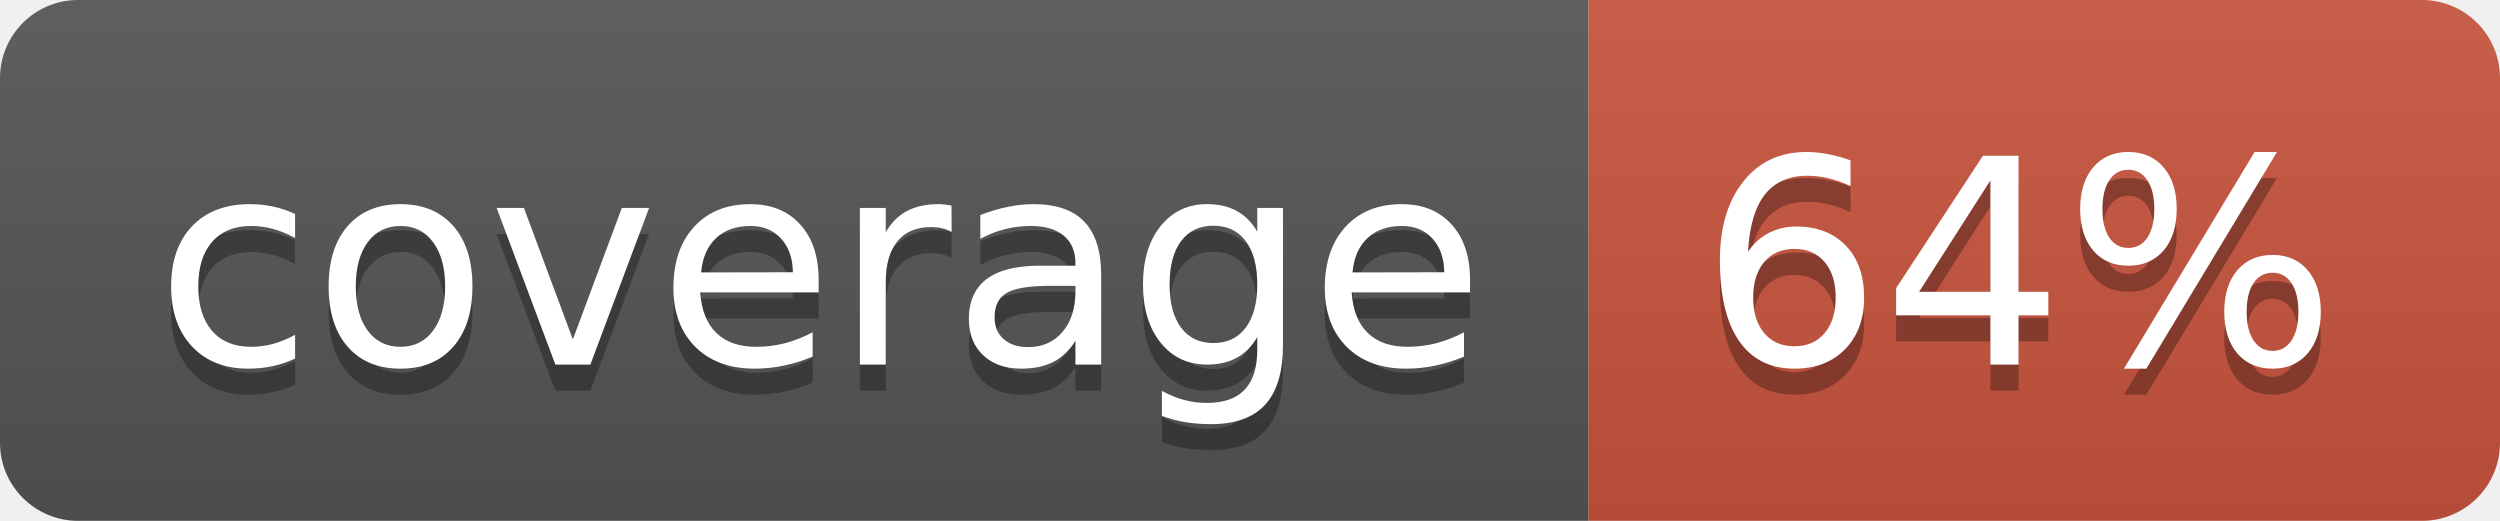
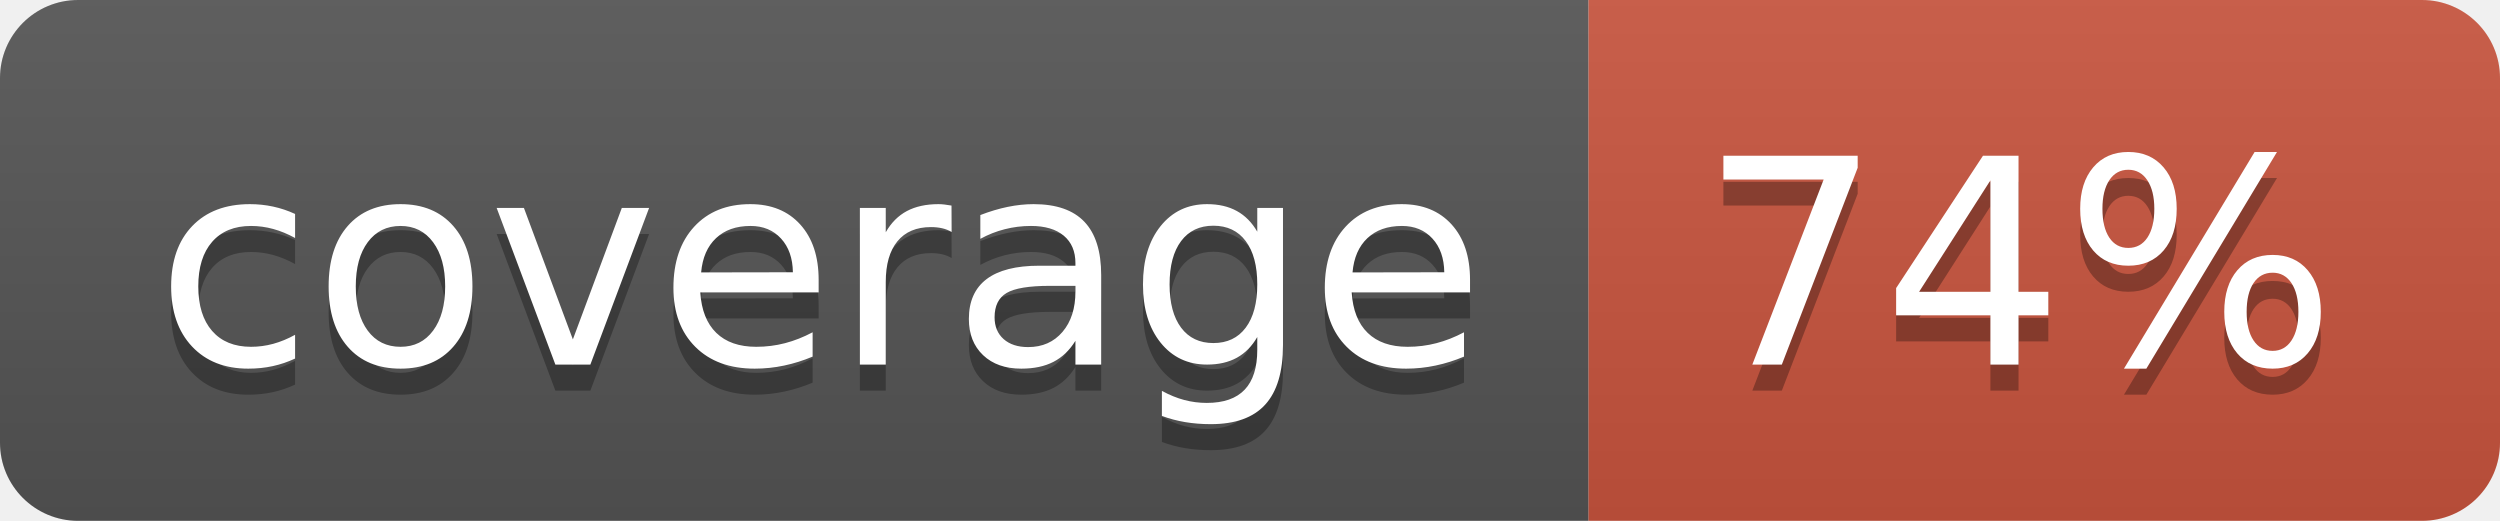
<svg xmlns="http://www.w3.org/2000/svg" width="96" height="20">
  <linearGradient id="b" x2="0" y2="100%">
    <stop offset="0" stop-color="#bbb" stop-opacity=".1" />
    <stop offset="1" stop-opacity=".1" />
  </linearGradient>
  <clipPath id="a">
    <rect width="96" height="20" rx="3" fill="#fff" />
  </clipPath>
  <g clip-path="url(#a)">
    <path fill="#555" d="M0 0h61v20H0z" />
    <path fill="#CA553E" d="M61 0h35v20H61z" />
    <path fill="url(#b)" d="M0 0h96v20H0z" />
  </g>
  <g fill="#fff" text-anchor="middle" font-family="DejaVu Sans,Verdana,Geneva,sans-serif" font-size="110">
    <text x="315" y="150" fill="#010101" fill-opacity=".3" transform="scale(.1)" textLength="510">coverage</text>
    <text x="315" y="140" transform="scale(.1)" textLength="510">coverage</text>
-     <text x="775" y="150" fill="#010101" fill-opacity=".3" transform="scale(.1)" textLength="250">64%</text>
-     <text x="775" y="140" transform="scale(.1)" textLength="250">64%</text>
+     <text x="775" y="150" fill="#010101" fill-opacity=".3" transform="scale(.1)" textLength="250">74%</text>
+     <text x="775" y="140" transform="scale(.1)" textLength="250">74%</text>
  </g>
</svg>
